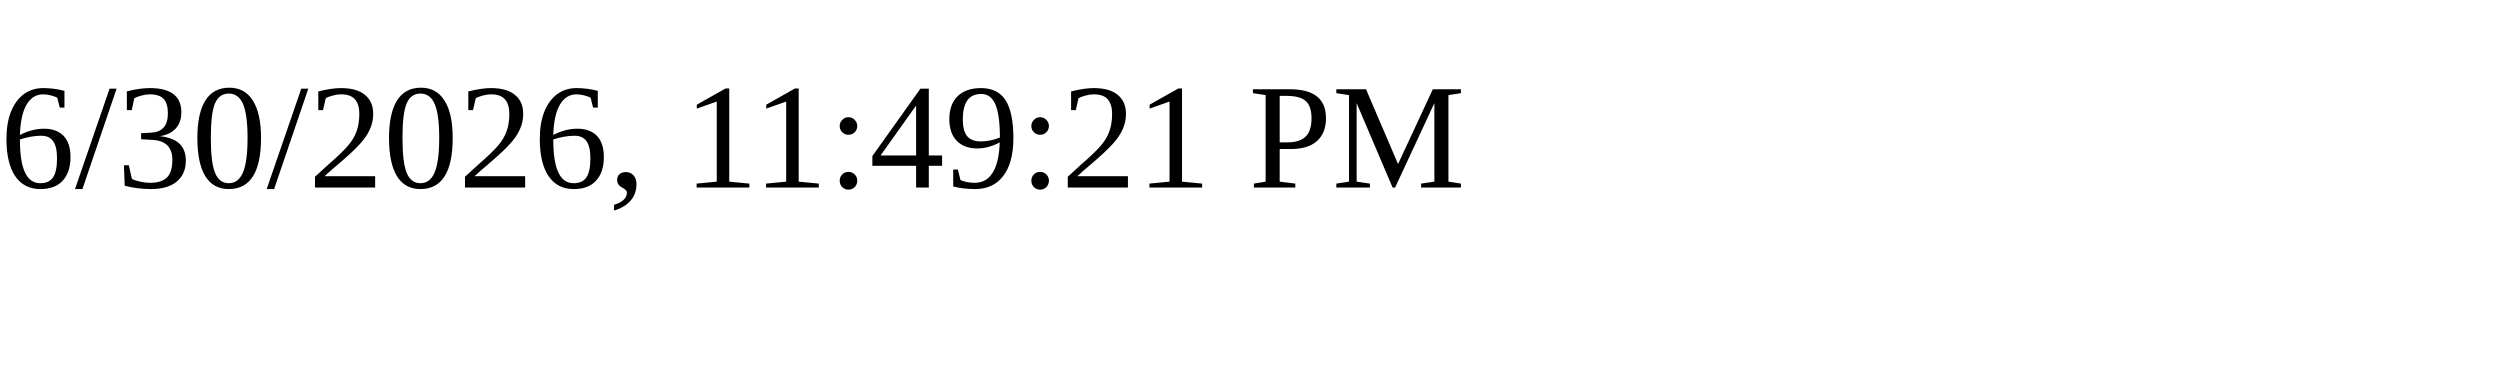
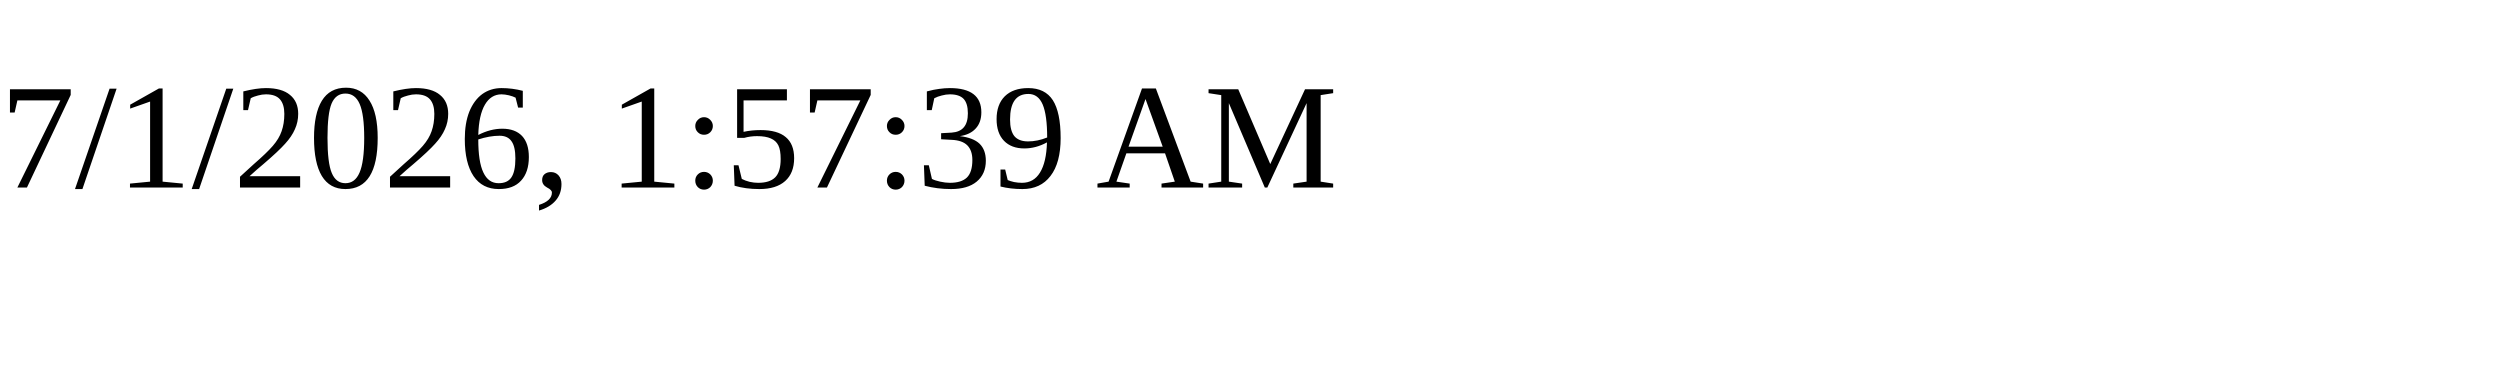
<svg xmlns="http://www.w3.org/2000/svg" height="30" width="200">
-   <text x="0" y="15">6/30/2026, 11:49:21 PM</text>
+   <text x="0" y="15">7/1/2026, 1:57:39 AM</text>
</svg>
